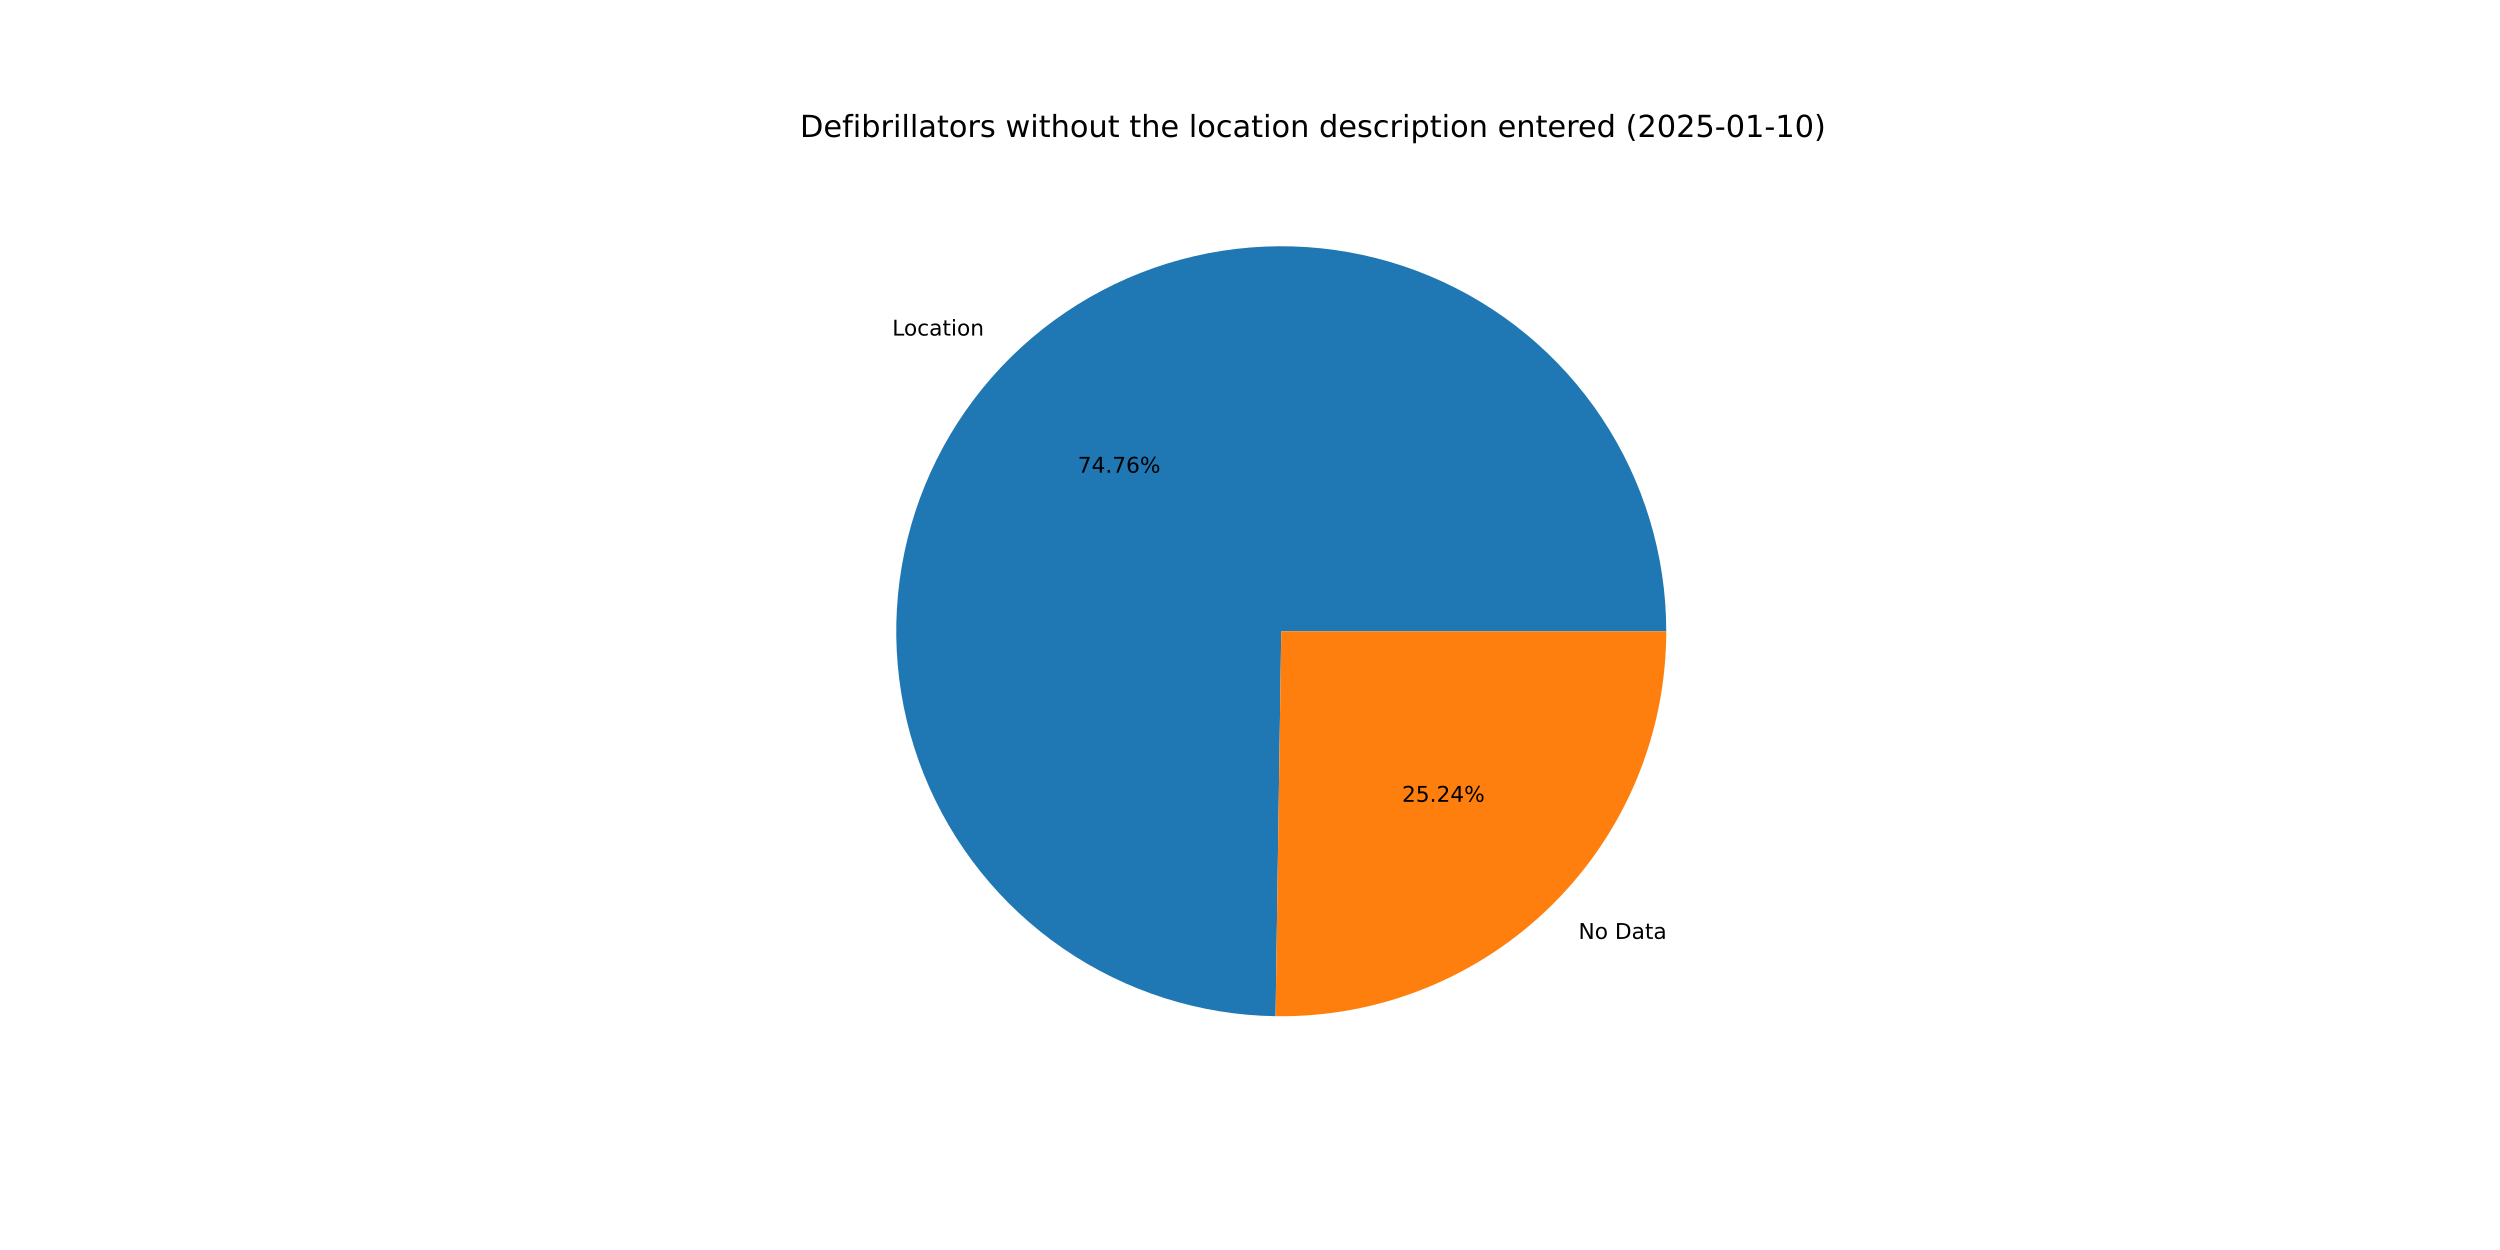
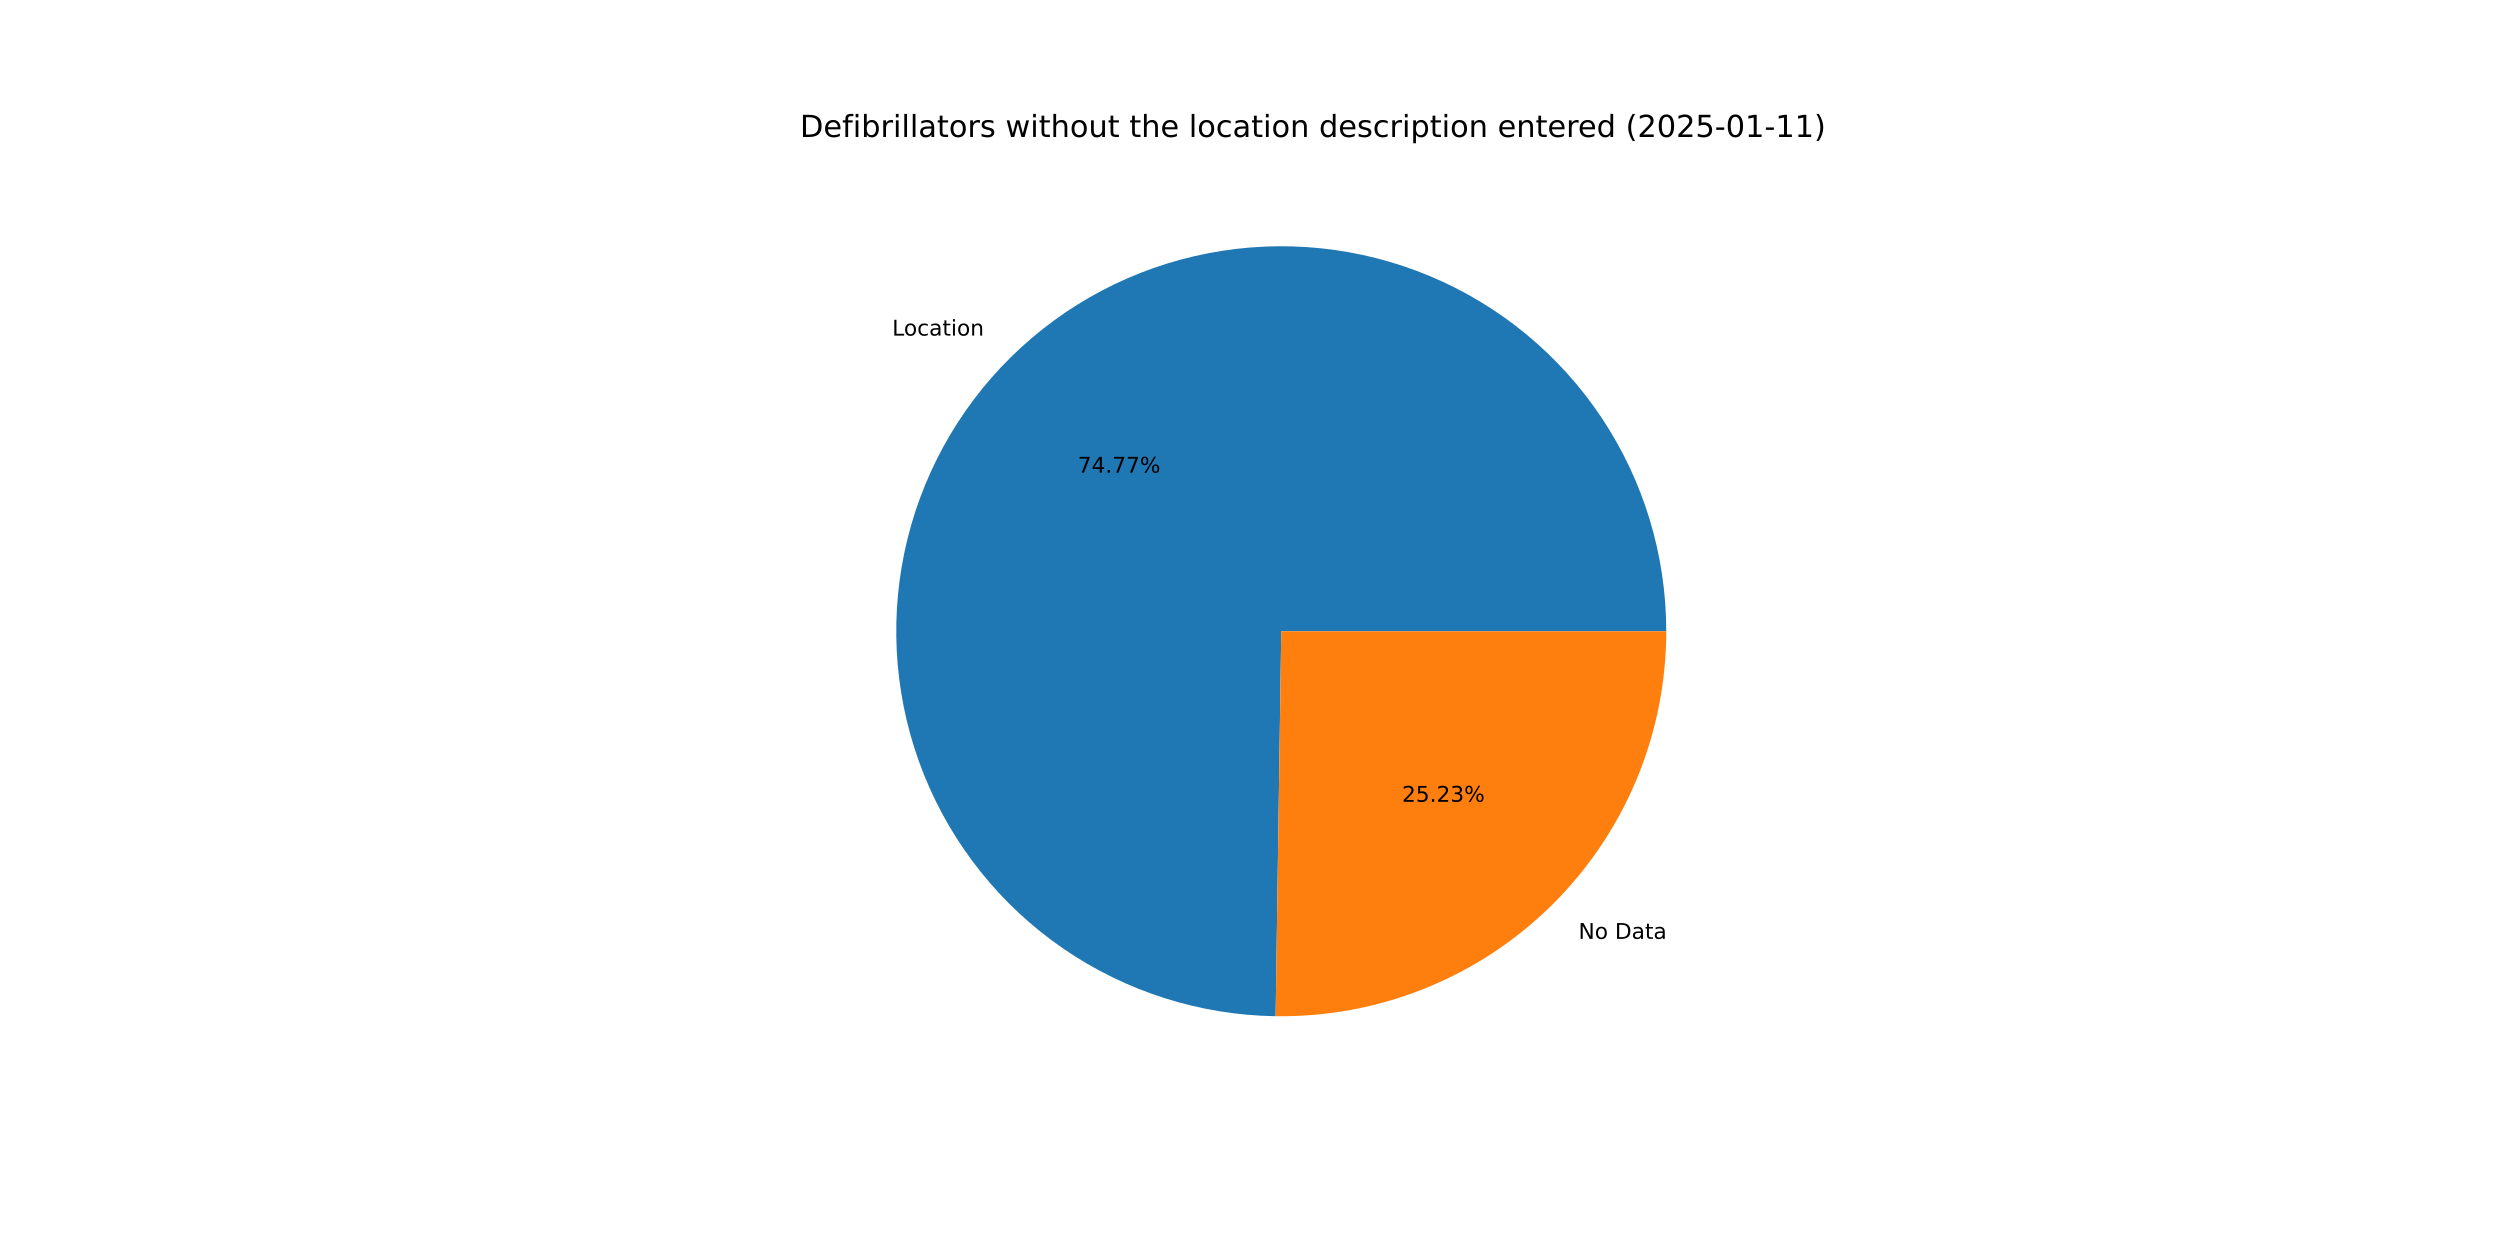
<svg xmlns="http://www.w3.org/2000/svg" xmlns:xlink="http://www.w3.org/1999/xlink" width="1152pt" height="576pt" viewBox="0 0 1152 576" version="1.1">
  <defs>
    <style type="text/css">*{stroke-linejoin: round; stroke-linecap: butt}</style>
  </defs>
  <g id="figure_1">
    <g id="patch_1">
      <path d="M 0 576  L 1152 576  L 1152 0  L 0 0  z " style="fill: #ffffff" />
    </g>
    <g id="axes_1">
      <g id="patch_2">
-         <path d="M 767.808 290.88  C 767.808 255.908 757.467 221.704 738.091 192.59  C 718.716 163.476 691.157 140.731 658.897 127.229  C 626.636 113.726 591.092 110.059 556.755 116.692  C 522.418 123.324 490.796 139.964 465.885 164.509  C 440.974 189.055 423.868 220.427 416.728 254.662  C 409.589 288.898 412.729 324.492 425.753 356.949  C 438.777 389.405 461.112 417.297 489.937 437.101  C 518.761 456.906 552.808 467.751 587.776 468.269  L 590.4 290.88  z " style="fill: #1f77b4" />
+         <path d="M 767.808 290.88  C 767.808 255.906 757.466 221.702 738.089 192.587  C 718.712 163.472 691.151 140.727 658.889 127.225  C 626.627 113.724 591.081 110.059 556.743 116.694  C 522.404 123.329 490.783 139.972 465.873 164.521  C 440.963 189.07 423.86 220.445 416.724 254.683  C 409.588 288.92 412.734 324.516 425.763 356.972  C 438.792 389.428 461.132 417.318 489.961 437.118  C 518.789 456.918 552.839 467.758 587.809 468.269  L 590.4 290.88  z " style="fill: #1f77b4" />
      </g>
      <g id="patch_3">
-         <path d="M 587.776 468.269  C 611.291 468.616 634.643 464.285 656.469 455.527  C 678.295 446.768 698.163 433.757 714.915 417.251  C 731.667 400.745 744.971 381.071 754.051 359.377  C 763.132 337.682 767.808 314.398 767.808 290.88  L 590.4 290.88  z " style="fill: #ff7f0e" />
+         <path d="M 587.809 468.269  C 611.322 468.612 634.67 464.278 656.492 455.517  C 678.314 446.757 698.178 433.745 714.927 417.239  C 731.676 400.733 744.977 381.061 754.055 359.369  C 763.133 337.677 767.808 314.395 767.808 290.88  L 590.4 290.88  z " style="fill: #ff7f0e" />
      </g>
      <g id="matplotlib.axis_1" />
      <g id="matplotlib.axis_2" />
      <g id="text_1">
-         <g transform="translate(411.1363 154.6316) scale(0.1 -0.1)">
+         <g transform="translate(411.1234 154.6444) scale(0.1 -0.1)">
          <defs>
            <path id="DejaVuSans-4c" d="M 628 4666  L 1259 4666  L 1259 531  L 3531 531  L 3531 0  L 628 0  L 628 4666  z " transform="scale(0.015625)" />
            <path id="DejaVuSans-6f" d="M 1959 3097  Q 1497 3097 1228 2736  Q 959 2375 959 1747  Q 959 1119 1226 758  Q 1494 397 1959 397  Q 2419 397 2687 759  Q 2956 1122 2956 1747  Q 2956 2369 2687 2733  Q 2419 3097 1959 3097  z M 1959 3584  Q 2709 3584 3137 3096  Q 3566 2609 3566 1747  Q 3566 888 3137 398  Q 2709 -91 1959 -91  Q 1206 -91 779 398  Q 353 888 353 1747  Q 353 2609 779 3096  Q 1206 3584 1959 3584  z " transform="scale(0.015625)" />
            <path id="DejaVuSans-63" d="M 3122 3366  L 3122 2828  Q 2878 2963 2633 3030  Q 2388 3097 2138 3097  Q 1578 3097 1268 2742  Q 959 2388 959 1747  Q 959 1106 1268 751  Q 1578 397 2138 397  Q 2388 397 2633 464  Q 2878 531 3122 666  L 3122 134  Q 2881 22 2623 -34  Q 2366 -91 2075 -91  Q 1284 -91 818 406  Q 353 903 353 1747  Q 353 2603 823 3093  Q 1294 3584 2113 3584  Q 2378 3584 2631 3529  Q 2884 3475 3122 3366  z " transform="scale(0.015625)" />
            <path id="DejaVuSans-61" d="M 2194 1759  Q 1497 1759 1228 1600  Q 959 1441 959 1056  Q 959 750 1161 570  Q 1363 391 1709 391  Q 2188 391 2477 730  Q 2766 1069 2766 1631  L 2766 1759  L 2194 1759  z M 3341 1997  L 3341 0  L 2766 0  L 2766 531  Q 2569 213 2275 61  Q 1981 -91 1556 -91  Q 1019 -91 701 211  Q 384 513 384 1019  Q 384 1609 779 1909  Q 1175 2209 1959 2209  L 2766 2209  L 2766 2266  Q 2766 2663 2505 2880  Q 2244 3097 1772 3097  Q 1472 3097 1187 3025  Q 903 2953 641 2809  L 641 3341  Q 956 3463 1253 3523  Q 1550 3584 1831 3584  Q 2591 3584 2966 3190  Q 3341 2797 3341 1997  z " transform="scale(0.015625)" />
            <path id="DejaVuSans-74" d="M 1172 4494  L 1172 3500  L 2356 3500  L 2356 3053  L 1172 3053  L 1172 1153  Q 1172 725 1289 603  Q 1406 481 1766 481  L 2356 481  L 2356 0  L 1766 0  Q 1100 0 847 248  Q 594 497 594 1153  L 594 3053  L 172 3053  L 172 3500  L 594 3500  L 594 4494  L 1172 4494  z " transform="scale(0.015625)" />
            <path id="DejaVuSans-69" d="M 603 3500  L 1178 3500  L 1178 0  L 603 0  L 603 3500  z M 603 4863  L 1178 4863  L 1178 4134  L 603 4134  L 603 4863  z " transform="scale(0.015625)" />
            <path id="DejaVuSans-6e" d="M 3513 2113  L 3513 0  L 2938 0  L 2938 2094  Q 2938 2591 2744 2837  Q 2550 3084 2163 3084  Q 1697 3084 1428 2787  Q 1159 2491 1159 1978  L 1159 0  L 581 0  L 581 3500  L 1159 3500  L 1159 2956  Q 1366 3272 1645 3428  Q 1925 3584 2291 3584  Q 2894 3584 3203 3211  Q 3513 2838 3513 2113  z " transform="scale(0.015625)" />
          </defs>
          <use xlink:href="#DejaVuSans-4c" />
          <use xlink:href="#DejaVuSans-6f" x="53.963" />
          <use xlink:href="#DejaVuSans-63" x="115.145" />
          <use xlink:href="#DejaVuSans-61" x="170.125" />
          <use xlink:href="#DejaVuSans-74" x="231.404" />
          <use xlink:href="#DejaVuSans-69" x="270.613" />
          <use xlink:href="#DejaVuSans-6f" x="298.396" />
          <use xlink:href="#DejaVuSans-6e" x="359.578" />
        </g>
      </g>
      <g id="text_2">
-         <g transform="translate(496.626 217.817) scale(0.1 -0.1)">
+         <g transform="translate(496.6189 217.8239) scale(0.1 -0.1)">
          <defs>
            <path id="DejaVuSans-37" d="M 525 4666  L 3525 4666  L 3525 4397  L 1831 0  L 1172 0  L 2766 4134  L 525 4134  L 525 4666  z " transform="scale(0.015625)" />
            <path id="DejaVuSans-34" d="M 2419 4116  L 825 1625  L 2419 1625  L 2419 4116  z M 2253 4666  L 3047 4666  L 3047 1625  L 3713 1625  L 3713 1100  L 3047 1100  L 3047 0  L 2419 0  L 2419 1100  L 313 1100  L 313 1709  L 2253 4666  z " transform="scale(0.015625)" />
            <path id="DejaVuSans-2e" d="M 684 794  L 1344 794  L 1344 0  L 684 0  L 684 794  z " transform="scale(0.015625)" />
-             <path id="DejaVuSans-36" d="M 2113 2584  Q 1688 2584 1439 2293  Q 1191 2003 1191 1497  Q 1191 994 1439 701  Q 1688 409 2113 409  Q 2538 409 2786 701  Q 3034 994 3034 1497  Q 3034 2003 2786 2293  Q 2538 2584 2113 2584  z M 3366 4563  L 3366 3988  Q 3128 4100 2886 4159  Q 2644 4219 2406 4219  Q 1781 4219 1451 3797  Q 1122 3375 1075 2522  Q 1259 2794 1537 2939  Q 1816 3084 2150 3084  Q 2853 3084 3261 2657  Q 3669 2231 3669 1497  Q 3669 778 3244 343  Q 2819 -91 2113 -91  Q 1303 -91 875 529  Q 447 1150 447 2328  Q 447 3434 972 4092  Q 1497 4750 2381 4750  Q 2619 4750 2861 4703  Q 3103 4656 3366 4563  z " transform="scale(0.015625)" />
            <path id="DejaVuSans-25" d="M 4653 2053  Q 4381 2053 4226 1822  Q 4072 1591 4072 1178  Q 4072 772 4226 539  Q 4381 306 4653 306  Q 4919 306 5073 539  Q 5228 772 5228 1178  Q 5228 1588 5073 1820  Q 4919 2053 4653 2053  z M 4653 2450  Q 5147 2450 5437 2106  Q 5728 1763 5728 1178  Q 5728 594 5436 251  Q 5144 -91 4653 -91  Q 4153 -91 3862 251  Q 3572 594 3572 1178  Q 3572 1766 3864 2108  Q 4156 2450 4653 2450  z M 1428 4353  Q 1159 4353 1004 4120  Q 850 3888 850 3481  Q 850 3069 1003 2837  Q 1156 2606 1428 2606  Q 1700 2606 1854 2837  Q 2009 3069 2009 3481  Q 2009 3884 1853 4118  Q 1697 4353 1428 4353  z M 4250 4750  L 4750 4750  L 1831 -91  L 1331 -91  L 4250 4750  z M 1428 4750  Q 1922 4750 2215 4408  Q 2509 4066 2509 3481  Q 2509 2891 2217 2550  Q 1925 2209 1428 2209  Q 931 2209 642 2551  Q 353 2894 353 3481  Q 353 4063 643 4406  Q 934 4750 1428 4750  z " transform="scale(0.015625)" />
          </defs>
          <use xlink:href="#DejaVuSans-37" />
          <use xlink:href="#DejaVuSans-34" x="63.623" />
          <use xlink:href="#DejaVuSans-2e" x="127.246" />
          <use xlink:href="#DejaVuSans-37" x="159.033" />
-           <use xlink:href="#DejaVuSans-36" x="222.656" />
+           <use xlink:href="#DejaVuSans-37" x="222.656" />
          <use xlink:href="#DejaVuSans-25" x="286.279" />
        </g>
      </g>
      <g id="text_3">
-         <g transform="translate(727.3668 432.6471) scale(0.1 -0.1)">
+         <g transform="translate(727.3798 432.6343) scale(0.1 -0.1)">
          <defs>
            <path id="DejaVuSans-4e" d="M 628 4666  L 1478 4666  L 3547 763  L 3547 4666  L 4159 4666  L 4159 0  L 3309 0  L 1241 3903  L 1241 0  L 628 0  L 628 4666  z " transform="scale(0.015625)" />
            <path id="DejaVuSans-20" transform="scale(0.015625)" />
            <path id="DejaVuSans-44" d="M 1259 4147  L 1259 519  L 2022 519  Q 2988 519 3436 956  Q 3884 1394 3884 2338  Q 3884 3275 3436 3711  Q 2988 4147 2022 4147  L 1259 4147  z M 628 4666  L 1925 4666  Q 3281 4666 3915 4102  Q 4550 3538 4550 2338  Q 4550 1131 3912 565  Q 3275 0 1925 0  L 628 0  L 628 4666  z " transform="scale(0.015625)" />
          </defs>
          <use xlink:href="#DejaVuSans-4e" />
          <use xlink:href="#DejaVuSans-6f" x="74.805" />
          <use xlink:href="#DejaVuSans-20" x="135.986" />
          <use xlink:href="#DejaVuSans-44" x="167.773" />
          <use xlink:href="#DejaVuSans-61" x="244.775" />
          <use xlink:href="#DejaVuSans-74" x="306.055" />
          <use xlink:href="#DejaVuSans-61" x="345.264" />
        </g>
      </g>
      <g id="text_4">
-         <g transform="translate(646.0443 369.4618) scale(0.1 -0.1)">
+         <g transform="translate(646.0514 369.4548) scale(0.1 -0.1)">
          <defs>
            <path id="DejaVuSans-32" d="M 1228 531  L 3431 531  L 3431 0  L 469 0  L 469 531  Q 828 903 1448 1529  Q 2069 2156 2228 2338  Q 2531 2678 2651 2914  Q 2772 3150 2772 3378  Q 2772 3750 2511 3984  Q 2250 4219 1831 4219  Q 1534 4219 1204 4116  Q 875 4013 500 3803  L 500 4441  Q 881 4594 1212 4672  Q 1544 4750 1819 4750  Q 2544 4750 2975 4387  Q 3406 4025 3406 3419  Q 3406 3131 3298 2873  Q 3191 2616 2906 2266  Q 2828 2175 2409 1742  Q 1991 1309 1228 531  z " transform="scale(0.015625)" />
            <path id="DejaVuSans-35" d="M 691 4666  L 3169 4666  L 3169 4134  L 1269 4134  L 1269 2991  Q 1406 3038 1543 3061  Q 1681 3084 1819 3084  Q 2600 3084 3056 2656  Q 3513 2228 3513 1497  Q 3513 744 3044 326  Q 2575 -91 1722 -91  Q 1428 -91 1123 -41  Q 819 9 494 109  L 494 744  Q 775 591 1075 516  Q 1375 441 1709 441  Q 2250 441 2565 725  Q 2881 1009 2881 1497  Q 2881 1984 2565 2268  Q 2250 2553 1709 2553  Q 1456 2553 1204 2497  Q 953 2441 691 2322  L 691 4666  z " transform="scale(0.015625)" />
+             <path id="DejaVuSans-33" d="M 2597 2516  Q 3050 2419 3304 2112  Q 3559 1806 3559 1356  Q 3559 666 3084 287  Q 2609 -91 1734 -91  Q 1441 -91 1130 -33  Q 819 25 488 141  L 488 750  Q 750 597 1062 519  Q 1375 441 1716 441  Q 2309 441 2620 675  Q 2931 909 2931 1356  Q 2931 1769 2642 2001  Q 2353 2234 1838 2234  L 1294 2234  L 1294 2753  L 1863 2753  Q 2328 2753 2575 2939  Q 2822 3125 2822 3475  Q 2822 3834 2567 4026  Q 2313 4219 1838 4219  Q 1578 4219 1281 4162  Q 984 4106 628 3988  L 628 4550  Q 988 4650 1302 4700  Q 1616 4750 1894 4750  Q 2613 4750 3031 4423  Q 3450 4097 3450 3541  Q 3450 3153 3228 2886  Q 3006 2619 2597 2516  z " transform="scale(0.015625)" />
          </defs>
          <use xlink:href="#DejaVuSans-32" />
          <use xlink:href="#DejaVuSans-35" x="63.623" />
          <use xlink:href="#DejaVuSans-2e" x="127.246" />
          <use xlink:href="#DejaVuSans-32" x="159.033" />
-           <use xlink:href="#DejaVuSans-34" x="222.656" />
+           <use xlink:href="#DejaVuSans-33" x="222.656" />
          <use xlink:href="#DejaVuSans-25" x="286.279" />
        </g>
      </g>
      <g id="text_5">
        <g transform="translate(368.64 63.12) scale(0.14 -0.14)">
          <defs>
            <path id="DejaVuSans-65" d="M 3597 1894  L 3597 1613  L 953 1613  Q 991 1019 1311 708  Q 1631 397 2203 397  Q 2534 397 2845 478  Q 3156 559 3463 722  L 3463 178  Q 3153 47 2828 -22  Q 2503 -91 2169 -91  Q 1331 -91 842 396  Q 353 884 353 1716  Q 353 2575 817 3079  Q 1281 3584 2069 3584  Q 2775 3584 3186 3129  Q 3597 2675 3597 1894  z M 3022 2063  Q 3016 2534 2758 2815  Q 2500 3097 2075 3097  Q 1594 3097 1305 2825  Q 1016 2553 972 2059  L 3022 2063  z " transform="scale(0.015625)" />
            <path id="DejaVuSans-66" d="M 2375 4863  L 2375 4384  L 1825 4384  Q 1516 4384 1395 4259  Q 1275 4134 1275 3809  L 1275 3500  L 2222 3500  L 2222 3053  L 1275 3053  L 1275 0  L 697 0  L 697 3053  L 147 3053  L 147 3500  L 697 3500  L 697 3744  Q 697 4328 969 4595  Q 1241 4863 1831 4863  L 2375 4863  z " transform="scale(0.015625)" />
            <path id="DejaVuSans-62" d="M 3116 1747  Q 3116 2381 2855 2742  Q 2594 3103 2138 3103  Q 1681 3103 1420 2742  Q 1159 2381 1159 1747  Q 1159 1113 1420 752  Q 1681 391 2138 391  Q 2594 391 2855 752  Q 3116 1113 3116 1747  z M 1159 2969  Q 1341 3281 1617 3432  Q 1894 3584 2278 3584  Q 2916 3584 3314 3078  Q 3713 2572 3713 1747  Q 3713 922 3314 415  Q 2916 -91 2278 -91  Q 1894 -91 1617 61  Q 1341 213 1159 525  L 1159 0  L 581 0  L 581 4863  L 1159 4863  L 1159 2969  z " transform="scale(0.015625)" />
            <path id="DejaVuSans-72" d="M 2631 2963  Q 2534 3019 2420 3045  Q 2306 3072 2169 3072  Q 1681 3072 1420 2755  Q 1159 2438 1159 1844  L 1159 0  L 581 0  L 581 3500  L 1159 3500  L 1159 2956  Q 1341 3275 1631 3429  Q 1922 3584 2338 3584  Q 2397 3584 2469 3576  Q 2541 3569 2628 3553  L 2631 2963  z " transform="scale(0.015625)" />
            <path id="DejaVuSans-6c" d="M 603 4863  L 1178 4863  L 1178 0  L 603 0  L 603 4863  z " transform="scale(0.015625)" />
            <path id="DejaVuSans-73" d="M 2834 3397  L 2834 2853  Q 2591 2978 2328 3040  Q 2066 3103 1784 3103  Q 1356 3103 1142 2972  Q 928 2841 928 2578  Q 928 2378 1081 2264  Q 1234 2150 1697 2047  L 1894 2003  Q 2506 1872 2764 1633  Q 3022 1394 3022 966  Q 3022 478 2636 193  Q 2250 -91 1575 -91  Q 1294 -91 989 -36  Q 684 19 347 128  L 347 722  Q 666 556 975 473  Q 1284 391 1588 391  Q 1994 391 2212 530  Q 2431 669 2431 922  Q 2431 1156 2273 1281  Q 2116 1406 1581 1522  L 1381 1569  Q 847 1681 609 1914  Q 372 2147 372 2553  Q 372 3047 722 3315  Q 1072 3584 1716 3584  Q 2034 3584 2315 3537  Q 2597 3491 2834 3397  z " transform="scale(0.015625)" />
            <path id="DejaVuSans-77" d="M 269 3500  L 844 3500  L 1563 769  L 2278 3500  L 2956 3500  L 3675 769  L 4391 3500  L 4966 3500  L 4050 0  L 3372 0  L 2619 2869  L 1863 0  L 1184 0  L 269 3500  z " transform="scale(0.015625)" />
            <path id="DejaVuSans-68" d="M 3513 2113  L 3513 0  L 2938 0  L 2938 2094  Q 2938 2591 2744 2837  Q 2550 3084 2163 3084  Q 1697 3084 1428 2787  Q 1159 2491 1159 1978  L 1159 0  L 581 0  L 581 4863  L 1159 4863  L 1159 2956  Q 1366 3272 1645 3428  Q 1925 3584 2291 3584  Q 2894 3584 3203 3211  Q 3513 2838 3513 2113  z " transform="scale(0.015625)" />
            <path id="DejaVuSans-75" d="M 544 1381  L 544 3500  L 1119 3500  L 1119 1403  Q 1119 906 1312 657  Q 1506 409 1894 409  Q 2359 409 2629 706  Q 2900 1003 2900 1516  L 2900 3500  L 3475 3500  L 3475 0  L 2900 0  L 2900 538  Q 2691 219 2414 64  Q 2138 -91 1772 -91  Q 1169 -91 856 284  Q 544 659 544 1381  z M 1991 3584  L 1991 3584  z " transform="scale(0.015625)" />
            <path id="DejaVuSans-64" d="M 2906 2969  L 2906 4863  L 3481 4863  L 3481 0  L 2906 0  L 2906 525  Q 2725 213 2448 61  Q 2172 -91 1784 -91  Q 1150 -91 751 415  Q 353 922 353 1747  Q 353 2572 751 3078  Q 1150 3584 1784 3584  Q 2172 3584 2448 3432  Q 2725 3281 2906 2969  z M 947 1747  Q 947 1113 1208 752  Q 1469 391 1925 391  Q 2381 391 2643 752  Q 2906 1113 2906 1747  Q 2906 2381 2643 2742  Q 2381 3103 1925 3103  Q 1469 3103 1208 2742  Q 947 2381 947 1747  z " transform="scale(0.015625)" />
            <path id="DejaVuSans-70" d="M 1159 525  L 1159 -1331  L 581 -1331  L 581 3500  L 1159 3500  L 1159 2969  Q 1341 3281 1617 3432  Q 1894 3584 2278 3584  Q 2916 3584 3314 3078  Q 3713 2572 3713 1747  Q 3713 922 3314 415  Q 2916 -91 2278 -91  Q 1894 -91 1617 61  Q 1341 213 1159 525  z M 3116 1747  Q 3116 2381 2855 2742  Q 2594 3103 2138 3103  Q 1681 3103 1420 2742  Q 1159 2381 1159 1747  Q 1159 1113 1420 752  Q 1681 391 2138 391  Q 2594 391 2855 752  Q 3116 1113 3116 1747  z " transform="scale(0.015625)" />
            <path id="DejaVuSans-28" d="M 1984 4856  Q 1566 4138 1362 3434  Q 1159 2731 1159 2009  Q 1159 1288 1364 580  Q 1569 -128 1984 -844  L 1484 -844  Q 1016 -109 783 600  Q 550 1309 550 2009  Q 550 2706 781 3412  Q 1013 4119 1484 4856  L 1984 4856  z " transform="scale(0.015625)" />
            <path id="DejaVuSans-30" d="M 2034 4250  Q 1547 4250 1301 3770  Q 1056 3291 1056 2328  Q 1056 1369 1301 889  Q 1547 409 2034 409  Q 2525 409 2770 889  Q 3016 1369 3016 2328  Q 3016 3291 2770 3770  Q 2525 4250 2034 4250  z M 2034 4750  Q 2819 4750 3233 4129  Q 3647 3509 3647 2328  Q 3647 1150 3233 529  Q 2819 -91 2034 -91  Q 1250 -91 836 529  Q 422 1150 422 2328  Q 422 3509 836 4129  Q 1250 4750 2034 4750  z " transform="scale(0.015625)" />
            <path id="DejaVuSans-2d" d="M 313 2009  L 1997 2009  L 1997 1497  L 313 1497  L 313 2009  z " transform="scale(0.015625)" />
            <path id="DejaVuSans-31" d="M 794 531  L 1825 531  L 1825 4091  L 703 3866  L 703 4441  L 1819 4666  L 2450 4666  L 2450 531  L 3481 531  L 3481 0  L 794 0  L 794 531  z " transform="scale(0.015625)" />
            <path id="DejaVuSans-29" d="M 513 4856  L 1013 4856  Q 1481 4119 1714 3412  Q 1947 2706 1947 2009  Q 1947 1309 1714 600  Q 1481 -109 1013 -844  L 513 -844  Q 928 -128 1133 580  Q 1338 1288 1338 2009  Q 1338 2731 1133 3434  Q 928 4138 513 4856  z " transform="scale(0.015625)" />
          </defs>
          <use xlink:href="#DejaVuSans-44" />
          <use xlink:href="#DejaVuSans-65" x="77.002" />
          <use xlink:href="#DejaVuSans-66" x="138.525" />
          <use xlink:href="#DejaVuSans-69" x="173.73" />
          <use xlink:href="#DejaVuSans-62" x="201.514" />
          <use xlink:href="#DejaVuSans-72" x="264.99" />
          <use xlink:href="#DejaVuSans-69" x="306.104" />
          <use xlink:href="#DejaVuSans-6c" x="333.887" />
          <use xlink:href="#DejaVuSans-6c" x="361.67" />
          <use xlink:href="#DejaVuSans-61" x="389.453" />
          <use xlink:href="#DejaVuSans-74" x="450.732" />
          <use xlink:href="#DejaVuSans-6f" x="489.941" />
          <use xlink:href="#DejaVuSans-72" x="551.123" />
          <use xlink:href="#DejaVuSans-73" x="592.236" />
          <use xlink:href="#DejaVuSans-20" x="644.336" />
          <use xlink:href="#DejaVuSans-77" x="676.123" />
          <use xlink:href="#DejaVuSans-69" x="757.91" />
          <use xlink:href="#DejaVuSans-74" x="785.693" />
          <use xlink:href="#DejaVuSans-68" x="824.902" />
          <use xlink:href="#DejaVuSans-6f" x="888.281" />
          <use xlink:href="#DejaVuSans-75" x="949.463" />
          <use xlink:href="#DejaVuSans-74" x="1012.842" />
          <use xlink:href="#DejaVuSans-20" x="1052.051" />
          <use xlink:href="#DejaVuSans-74" x="1083.838" />
          <use xlink:href="#DejaVuSans-68" x="1123.047" />
          <use xlink:href="#DejaVuSans-65" x="1186.426" />
          <use xlink:href="#DejaVuSans-20" x="1247.949" />
          <use xlink:href="#DejaVuSans-6c" x="1279.736" />
          <use xlink:href="#DejaVuSans-6f" x="1307.52" />
          <use xlink:href="#DejaVuSans-63" x="1368.701" />
          <use xlink:href="#DejaVuSans-61" x="1423.682" />
          <use xlink:href="#DejaVuSans-74" x="1484.961" />
          <use xlink:href="#DejaVuSans-69" x="1524.17" />
          <use xlink:href="#DejaVuSans-6f" x="1551.953" />
          <use xlink:href="#DejaVuSans-6e" x="1613.135" />
          <use xlink:href="#DejaVuSans-20" x="1676.514" />
          <use xlink:href="#DejaVuSans-64" x="1708.301" />
          <use xlink:href="#DejaVuSans-65" x="1771.777" />
          <use xlink:href="#DejaVuSans-73" x="1833.301" />
          <use xlink:href="#DejaVuSans-63" x="1885.4" />
          <use xlink:href="#DejaVuSans-72" x="1940.381" />
          <use xlink:href="#DejaVuSans-69" x="1981.494" />
          <use xlink:href="#DejaVuSans-70" x="2009.277" />
          <use xlink:href="#DejaVuSans-74" x="2072.754" />
          <use xlink:href="#DejaVuSans-69" x="2111.963" />
          <use xlink:href="#DejaVuSans-6f" x="2139.746" />
          <use xlink:href="#DejaVuSans-6e" x="2200.928" />
          <use xlink:href="#DejaVuSans-20" x="2264.307" />
          <use xlink:href="#DejaVuSans-65" x="2296.094" />
          <use xlink:href="#DejaVuSans-6e" x="2357.617" />
          <use xlink:href="#DejaVuSans-74" x="2420.996" />
          <use xlink:href="#DejaVuSans-65" x="2460.205" />
          <use xlink:href="#DejaVuSans-72" x="2521.729" />
          <use xlink:href="#DejaVuSans-65" x="2560.592" />
          <use xlink:href="#DejaVuSans-64" x="2622.115" />
          <use xlink:href="#DejaVuSans-20" x="2685.592" />
          <use xlink:href="#DejaVuSans-28" x="2717.379" />
          <use xlink:href="#DejaVuSans-32" x="2756.393" />
          <use xlink:href="#DejaVuSans-30" x="2820.016" />
          <use xlink:href="#DejaVuSans-32" x="2883.639" />
          <use xlink:href="#DejaVuSans-35" x="2947.262" />
          <use xlink:href="#DejaVuSans-2d" x="3010.885" />
          <use xlink:href="#DejaVuSans-30" x="3046.969" />
          <use xlink:href="#DejaVuSans-31" x="3110.592" />
          <use xlink:href="#DejaVuSans-2d" x="3174.215" />
          <use xlink:href="#DejaVuSans-31" x="3210.299" />
-           <use xlink:href="#DejaVuSans-30" x="3273.922" />
+           <use xlink:href="#DejaVuSans-31" x="3273.922" />
          <use xlink:href="#DejaVuSans-29" x="3337.545" />
        </g>
      </g>
    </g>
  </g>
</svg>
